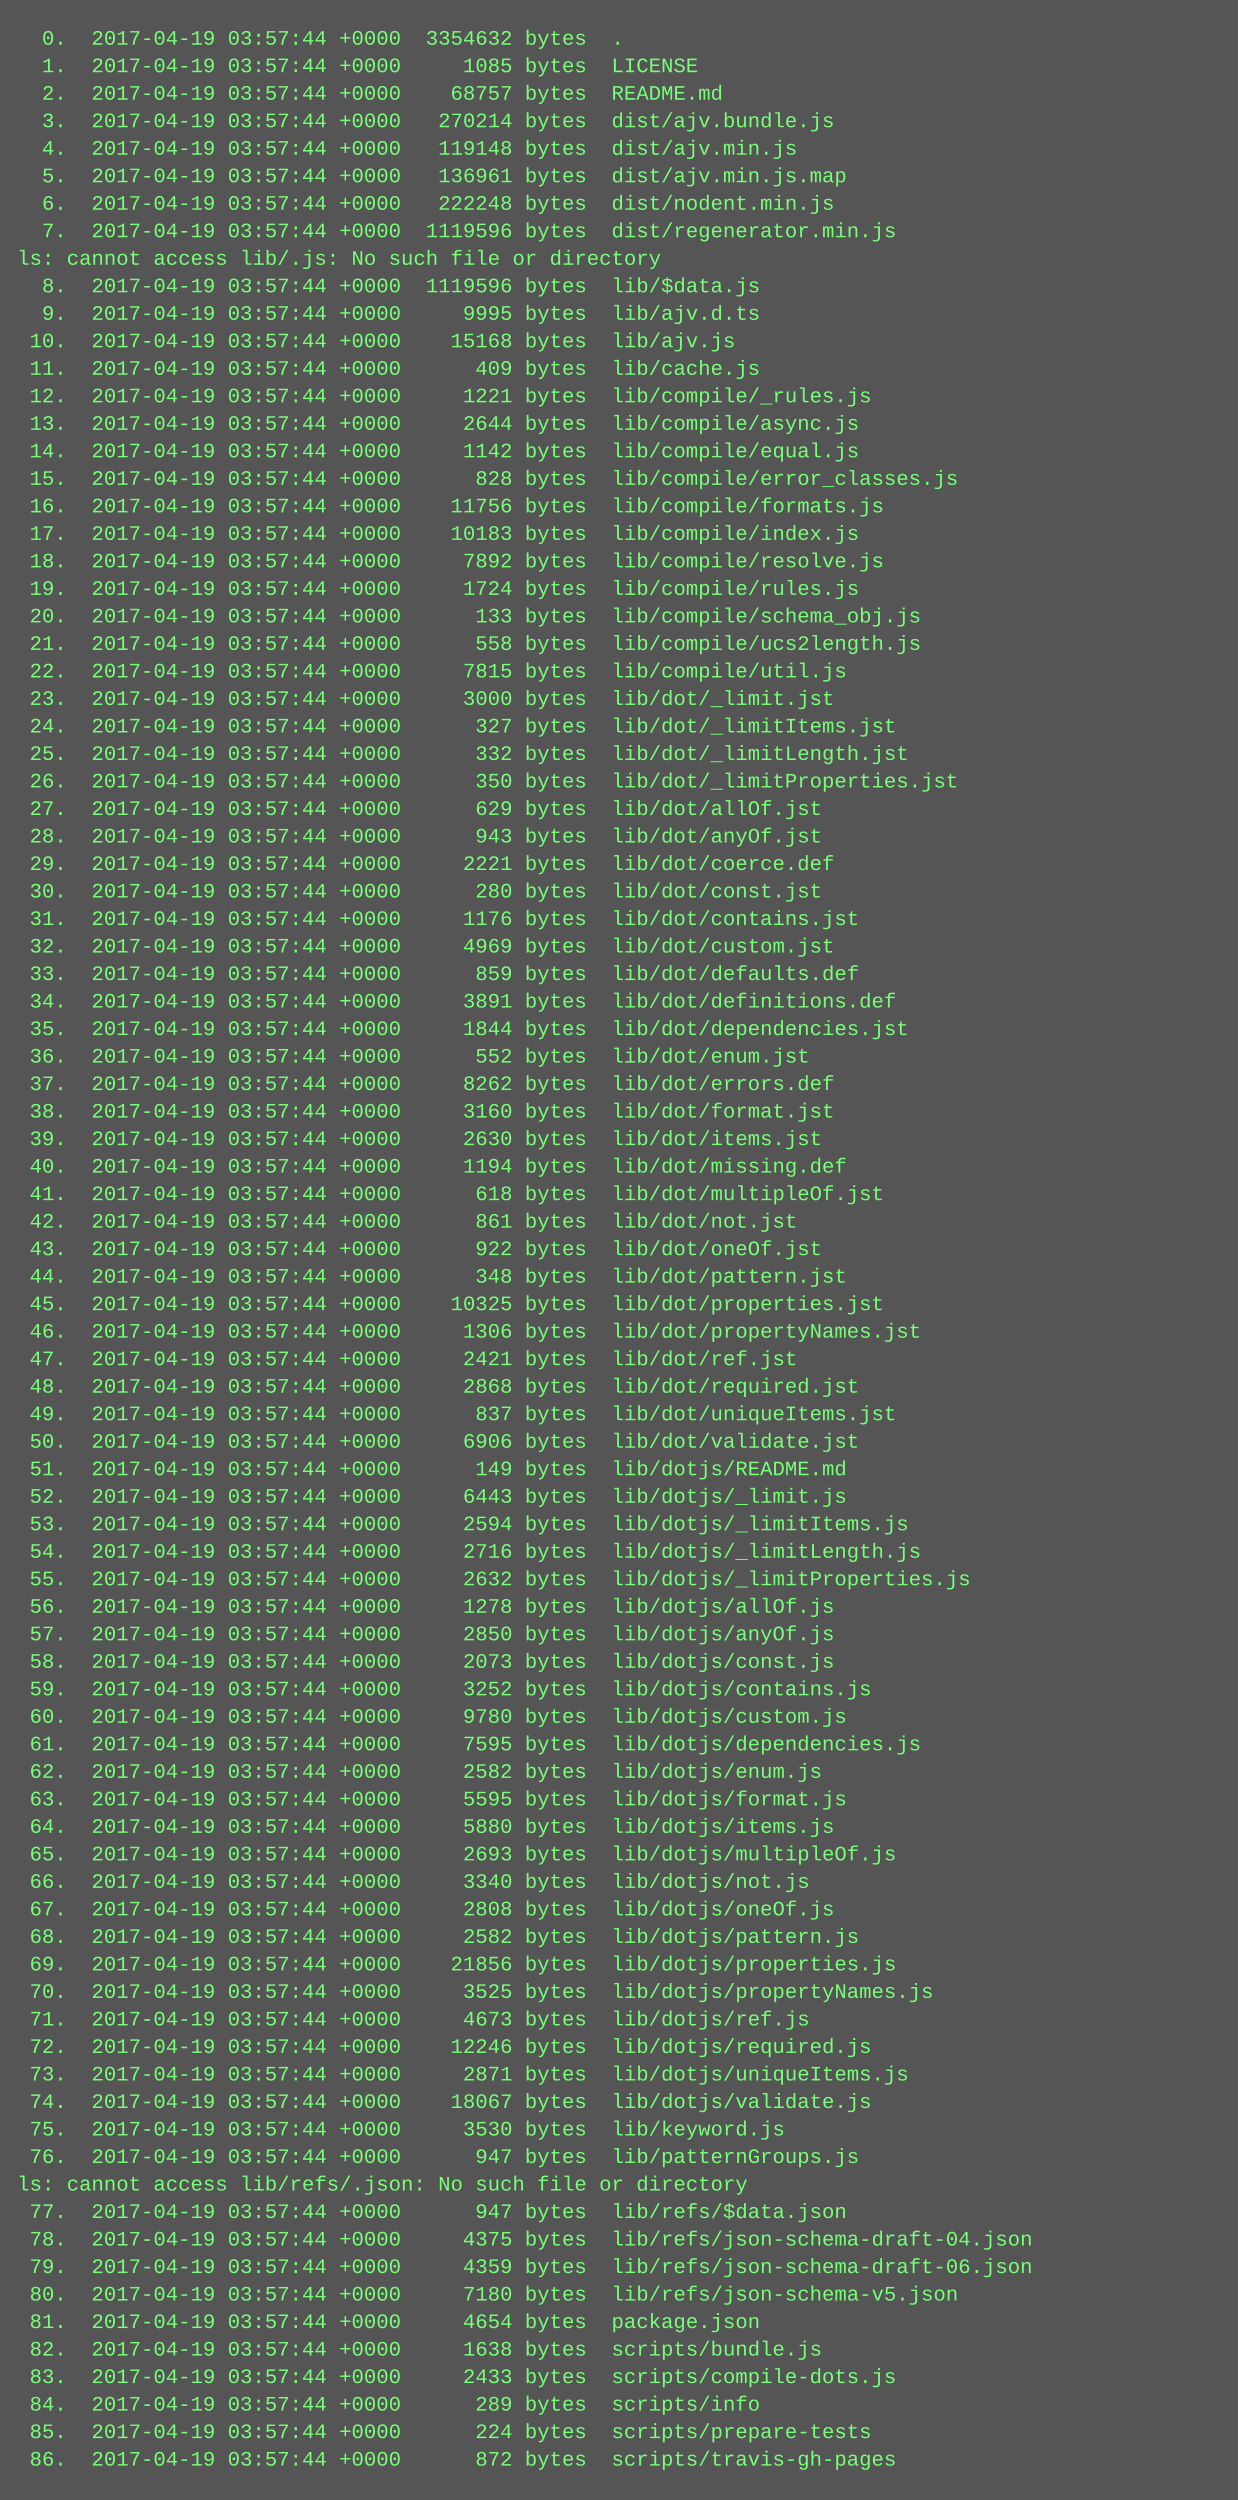
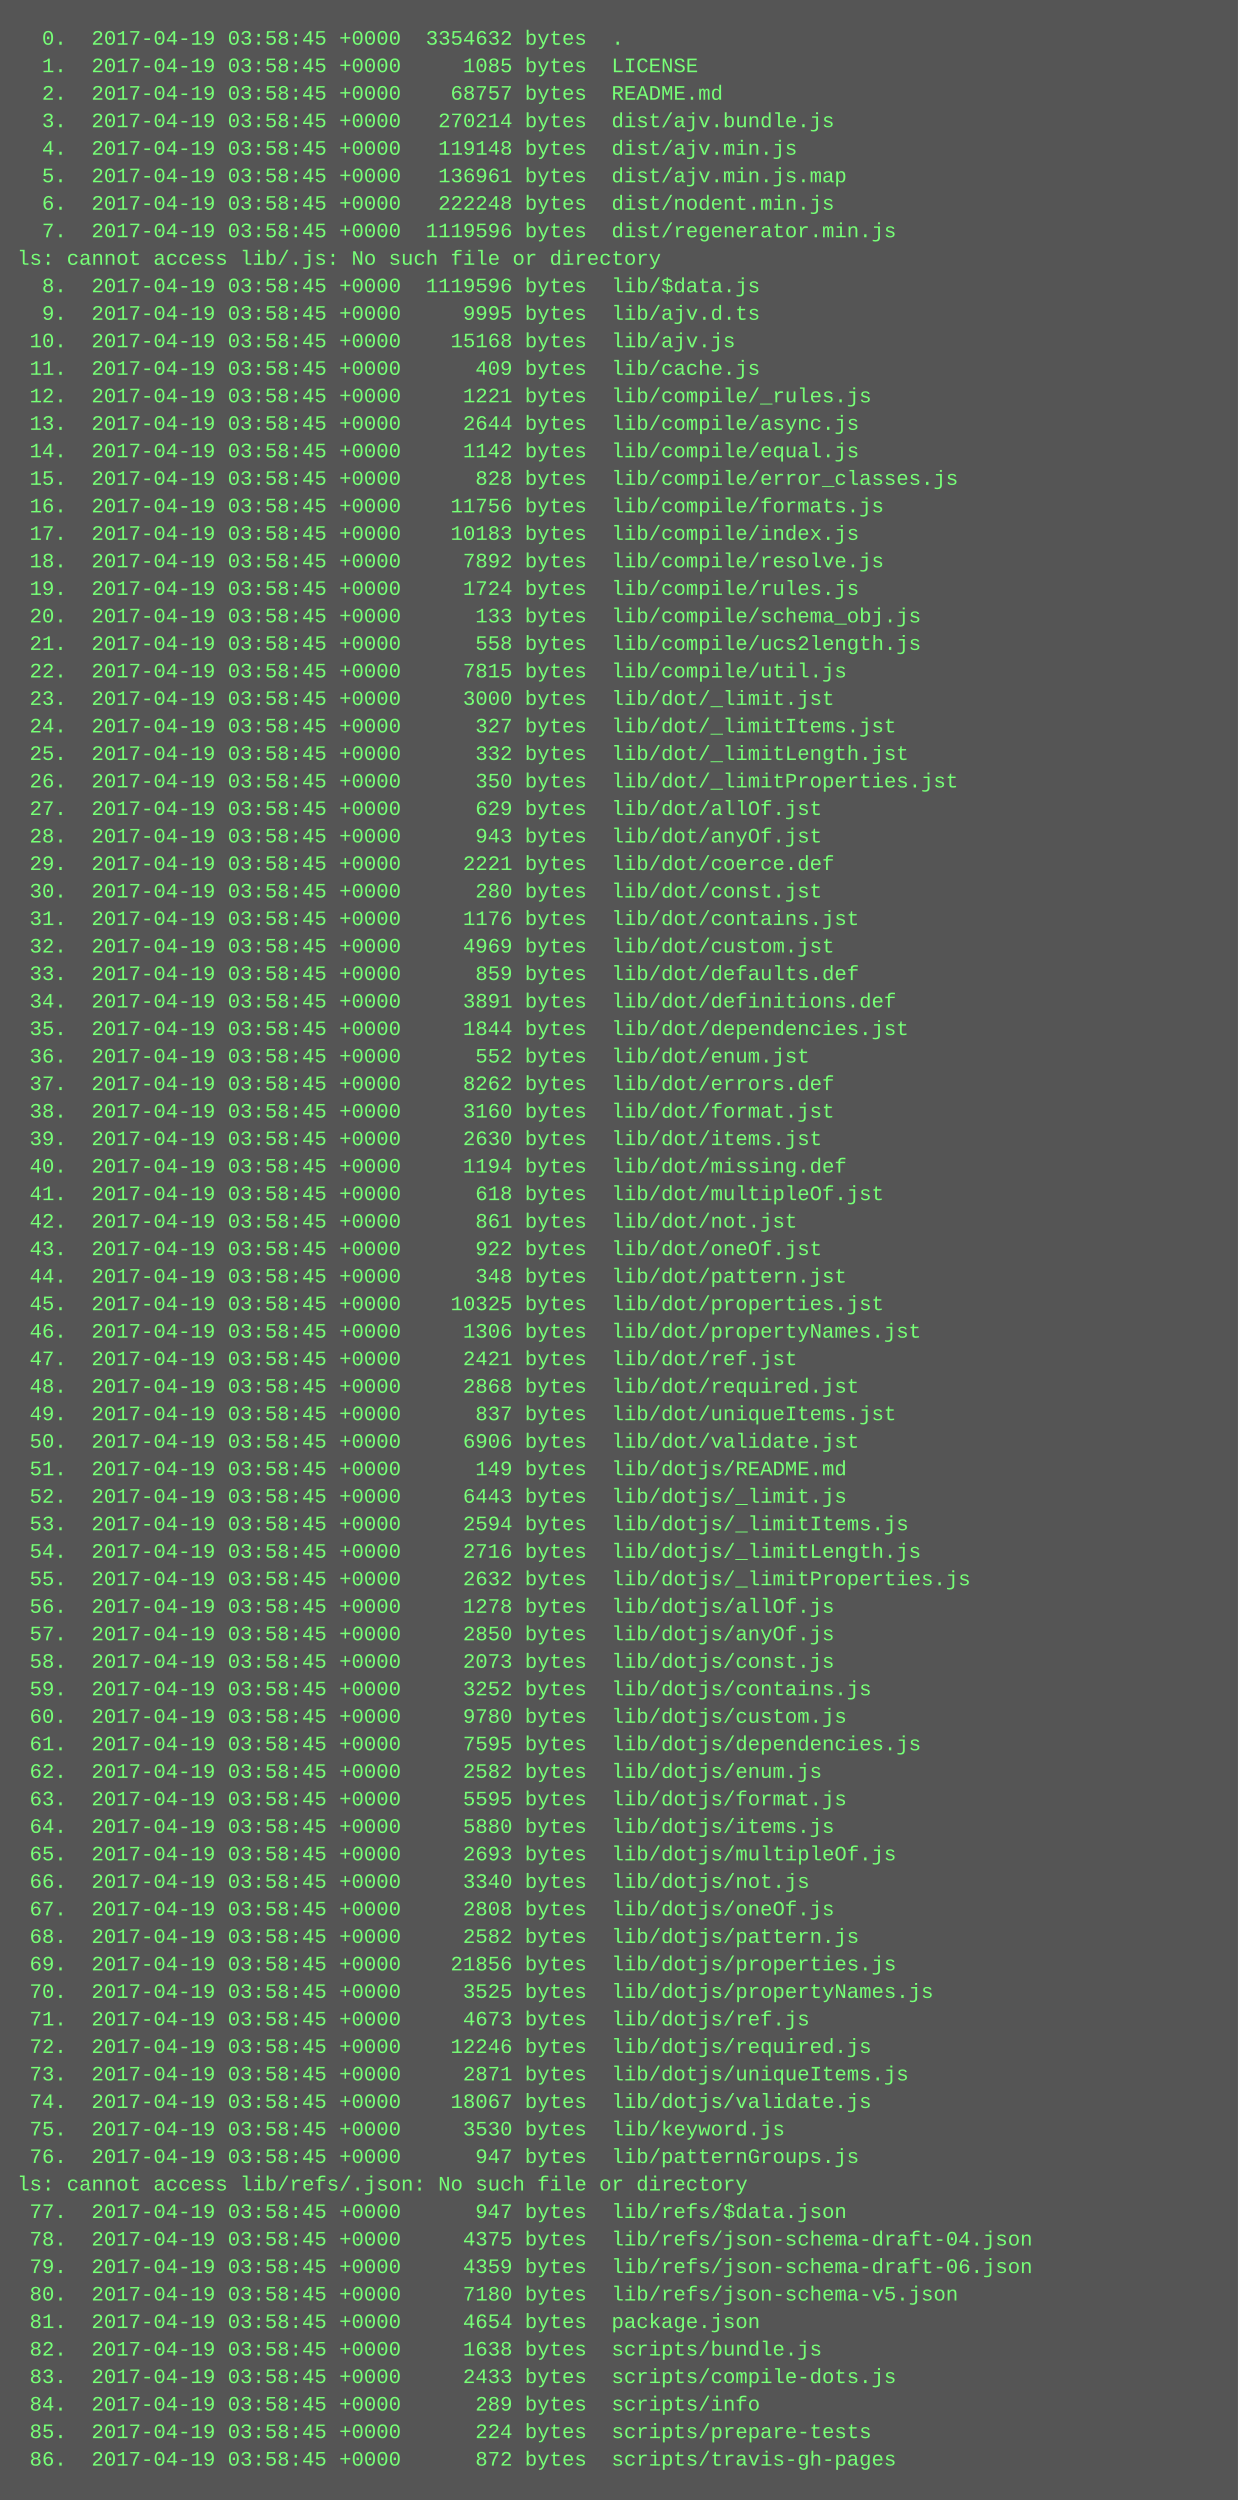
<svg xmlns="http://www.w3.org/2000/svg" height="1454" width="720">
  <rect height="1454" fill="#555" width="720" />
  <text fill="#7f7" font-family="Courier New" font-size="12" xml:space="preserve">
-     <tspan x="10" y="26">  0.  2017-04-19 03:57:44 +0000  3354632 bytes  .</tspan>
-     <tspan x="10" y="42">  1.  2017-04-19 03:57:44 +0000     1085 bytes  LICENSE</tspan>
-     <tspan x="10" y="58">  2.  2017-04-19 03:57:44 +0000    68757 bytes  README.md</tspan>
-     <tspan x="10" y="74">  3.  2017-04-19 03:57:44 +0000   270214 bytes  dist/ajv.bundle.js</tspan>
-     <tspan x="10" y="90">  4.  2017-04-19 03:57:44 +0000   119148 bytes  dist/ajv.min.js</tspan>
-     <tspan x="10" y="106">  5.  2017-04-19 03:57:44 +0000   136961 bytes  dist/ajv.min.js.map</tspan>
-     <tspan x="10" y="122">  6.  2017-04-19 03:57:44 +0000   222248 bytes  dist/nodent.min.js</tspan>
-     <tspan x="10" y="138">  7.  2017-04-19 03:57:44 +0000  1119596 bytes  dist/regenerator.min.js</tspan>
+     <tspan x="10" y="26">  0.  2017-04-19 03:58:45 +0000  3354632 bytes  .</tspan>
+     <tspan x="10" y="42">  1.  2017-04-19 03:58:45 +0000     1085 bytes  LICENSE</tspan>
+     <tspan x="10" y="58">  2.  2017-04-19 03:58:45 +0000    68757 bytes  README.md</tspan>
+     <tspan x="10" y="74">  3.  2017-04-19 03:58:45 +0000   270214 bytes  dist/ajv.bundle.js</tspan>
+     <tspan x="10" y="90">  4.  2017-04-19 03:58:45 +0000   119148 bytes  dist/ajv.min.js</tspan>
+     <tspan x="10" y="106">  5.  2017-04-19 03:58:45 +0000   136961 bytes  dist/ajv.min.js.map</tspan>
+     <tspan x="10" y="122">  6.  2017-04-19 03:58:45 +0000   222248 bytes  dist/nodent.min.js</tspan>
+     <tspan x="10" y="138">  7.  2017-04-19 03:58:45 +0000  1119596 bytes  dist/regenerator.min.js</tspan>
    <tspan x="10" y="154">ls: cannot access lib/.js: No such file or directory</tspan>
-     <tspan x="10" y="170">  8.  2017-04-19 03:57:44 +0000  1119596 bytes  lib/$data.js</tspan>
-     <tspan x="10" y="186">  9.  2017-04-19 03:57:44 +0000     9995 bytes  lib/ajv.d.ts</tspan>
-     <tspan x="10" y="202"> 10.  2017-04-19 03:57:44 +0000    15168 bytes  lib/ajv.js</tspan>
-     <tspan x="10" y="218"> 11.  2017-04-19 03:57:44 +0000      409 bytes  lib/cache.js</tspan>
-     <tspan x="10" y="234"> 12.  2017-04-19 03:57:44 +0000     1221 bytes  lib/compile/_rules.js</tspan>
-     <tspan x="10" y="250"> 13.  2017-04-19 03:57:44 +0000     2644 bytes  lib/compile/async.js</tspan>
-     <tspan x="10" y="266"> 14.  2017-04-19 03:57:44 +0000     1142 bytes  lib/compile/equal.js</tspan>
-     <tspan x="10" y="282"> 15.  2017-04-19 03:57:44 +0000      828 bytes  lib/compile/error_classes.js</tspan>
-     <tspan x="10" y="298"> 16.  2017-04-19 03:57:44 +0000    11756 bytes  lib/compile/formats.js</tspan>
-     <tspan x="10" y="314"> 17.  2017-04-19 03:57:44 +0000    10183 bytes  lib/compile/index.js</tspan>
-     <tspan x="10" y="330"> 18.  2017-04-19 03:57:44 +0000     7892 bytes  lib/compile/resolve.js</tspan>
-     <tspan x="10" y="346"> 19.  2017-04-19 03:57:44 +0000     1724 bytes  lib/compile/rules.js</tspan>
-     <tspan x="10" y="362"> 20.  2017-04-19 03:57:44 +0000      133 bytes  lib/compile/schema_obj.js</tspan>
-     <tspan x="10" y="378"> 21.  2017-04-19 03:57:44 +0000      558 bytes  lib/compile/ucs2length.js</tspan>
-     <tspan x="10" y="394"> 22.  2017-04-19 03:57:44 +0000     7815 bytes  lib/compile/util.js</tspan>
-     <tspan x="10" y="410"> 23.  2017-04-19 03:57:44 +0000     3000 bytes  lib/dot/_limit.jst</tspan>
-     <tspan x="10" y="426"> 24.  2017-04-19 03:57:44 +0000      327 bytes  lib/dot/_limitItems.jst</tspan>
-     <tspan x="10" y="442"> 25.  2017-04-19 03:57:44 +0000      332 bytes  lib/dot/_limitLength.jst</tspan>
-     <tspan x="10" y="458"> 26.  2017-04-19 03:57:44 +0000      350 bytes  lib/dot/_limitProperties.jst</tspan>
-     <tspan x="10" y="474"> 27.  2017-04-19 03:57:44 +0000      629 bytes  lib/dot/allOf.jst</tspan>
-     <tspan x="10" y="490"> 28.  2017-04-19 03:57:44 +0000      943 bytes  lib/dot/anyOf.jst</tspan>
-     <tspan x="10" y="506"> 29.  2017-04-19 03:57:44 +0000     2221 bytes  lib/dot/coerce.def</tspan>
-     <tspan x="10" y="522"> 30.  2017-04-19 03:57:44 +0000      280 bytes  lib/dot/const.jst</tspan>
-     <tspan x="10" y="538"> 31.  2017-04-19 03:57:44 +0000     1176 bytes  lib/dot/contains.jst</tspan>
-     <tspan x="10" y="554"> 32.  2017-04-19 03:57:44 +0000     4969 bytes  lib/dot/custom.jst</tspan>
-     <tspan x="10" y="570"> 33.  2017-04-19 03:57:44 +0000      859 bytes  lib/dot/defaults.def</tspan>
-     <tspan x="10" y="586"> 34.  2017-04-19 03:57:44 +0000     3891 bytes  lib/dot/definitions.def</tspan>
-     <tspan x="10" y="602"> 35.  2017-04-19 03:57:44 +0000     1844 bytes  lib/dot/dependencies.jst</tspan>
-     <tspan x="10" y="618"> 36.  2017-04-19 03:57:44 +0000      552 bytes  lib/dot/enum.jst</tspan>
-     <tspan x="10" y="634"> 37.  2017-04-19 03:57:44 +0000     8262 bytes  lib/dot/errors.def</tspan>
-     <tspan x="10" y="650"> 38.  2017-04-19 03:57:44 +0000     3160 bytes  lib/dot/format.jst</tspan>
-     <tspan x="10" y="666"> 39.  2017-04-19 03:57:44 +0000     2630 bytes  lib/dot/items.jst</tspan>
-     <tspan x="10" y="682"> 40.  2017-04-19 03:57:44 +0000     1194 bytes  lib/dot/missing.def</tspan>
-     <tspan x="10" y="698"> 41.  2017-04-19 03:57:44 +0000      618 bytes  lib/dot/multipleOf.jst</tspan>
-     <tspan x="10" y="714"> 42.  2017-04-19 03:57:44 +0000      861 bytes  lib/dot/not.jst</tspan>
-     <tspan x="10" y="730"> 43.  2017-04-19 03:57:44 +0000      922 bytes  lib/dot/oneOf.jst</tspan>
-     <tspan x="10" y="746"> 44.  2017-04-19 03:57:44 +0000      348 bytes  lib/dot/pattern.jst</tspan>
-     <tspan x="10" y="762"> 45.  2017-04-19 03:57:44 +0000    10325 bytes  lib/dot/properties.jst</tspan>
-     <tspan x="10" y="778"> 46.  2017-04-19 03:57:44 +0000     1306 bytes  lib/dot/propertyNames.jst</tspan>
-     <tspan x="10" y="794"> 47.  2017-04-19 03:57:44 +0000     2421 bytes  lib/dot/ref.jst</tspan>
-     <tspan x="10" y="810"> 48.  2017-04-19 03:57:44 +0000     2868 bytes  lib/dot/required.jst</tspan>
-     <tspan x="10" y="826"> 49.  2017-04-19 03:57:44 +0000      837 bytes  lib/dot/uniqueItems.jst</tspan>
-     <tspan x="10" y="842"> 50.  2017-04-19 03:57:44 +0000     6906 bytes  lib/dot/validate.jst</tspan>
-     <tspan x="10" y="858"> 51.  2017-04-19 03:57:44 +0000      149 bytes  lib/dotjs/README.md</tspan>
-     <tspan x="10" y="874"> 52.  2017-04-19 03:57:44 +0000     6443 bytes  lib/dotjs/_limit.js</tspan>
-     <tspan x="10" y="890"> 53.  2017-04-19 03:57:44 +0000     2594 bytes  lib/dotjs/_limitItems.js</tspan>
-     <tspan x="10" y="906"> 54.  2017-04-19 03:57:44 +0000     2716 bytes  lib/dotjs/_limitLength.js</tspan>
-     <tspan x="10" y="922"> 55.  2017-04-19 03:57:44 +0000     2632 bytes  lib/dotjs/_limitProperties.js</tspan>
-     <tspan x="10" y="938"> 56.  2017-04-19 03:57:44 +0000     1278 bytes  lib/dotjs/allOf.js</tspan>
-     <tspan x="10" y="954"> 57.  2017-04-19 03:57:44 +0000     2850 bytes  lib/dotjs/anyOf.js</tspan>
-     <tspan x="10" y="970"> 58.  2017-04-19 03:57:44 +0000     2073 bytes  lib/dotjs/const.js</tspan>
-     <tspan x="10" y="986"> 59.  2017-04-19 03:57:44 +0000     3252 bytes  lib/dotjs/contains.js</tspan>
-     <tspan x="10" y="1002"> 60.  2017-04-19 03:57:44 +0000     9780 bytes  lib/dotjs/custom.js</tspan>
-     <tspan x="10" y="1018"> 61.  2017-04-19 03:57:44 +0000     7595 bytes  lib/dotjs/dependencies.js</tspan>
-     <tspan x="10" y="1034"> 62.  2017-04-19 03:57:44 +0000     2582 bytes  lib/dotjs/enum.js</tspan>
-     <tspan x="10" y="1050"> 63.  2017-04-19 03:57:44 +0000     5595 bytes  lib/dotjs/format.js</tspan>
-     <tspan x="10" y="1066"> 64.  2017-04-19 03:57:44 +0000     5880 bytes  lib/dotjs/items.js</tspan>
-     <tspan x="10" y="1082"> 65.  2017-04-19 03:57:44 +0000     2693 bytes  lib/dotjs/multipleOf.js</tspan>
-     <tspan x="10" y="1098"> 66.  2017-04-19 03:57:44 +0000     3340 bytes  lib/dotjs/not.js</tspan>
-     <tspan x="10" y="1114"> 67.  2017-04-19 03:57:44 +0000     2808 bytes  lib/dotjs/oneOf.js</tspan>
-     <tspan x="10" y="1130"> 68.  2017-04-19 03:57:44 +0000     2582 bytes  lib/dotjs/pattern.js</tspan>
-     <tspan x="10" y="1146"> 69.  2017-04-19 03:57:44 +0000    21856 bytes  lib/dotjs/properties.js</tspan>
-     <tspan x="10" y="1162"> 70.  2017-04-19 03:57:44 +0000     3525 bytes  lib/dotjs/propertyNames.js</tspan>
-     <tspan x="10" y="1178"> 71.  2017-04-19 03:57:44 +0000     4673 bytes  lib/dotjs/ref.js</tspan>
-     <tspan x="10" y="1194"> 72.  2017-04-19 03:57:44 +0000    12246 bytes  lib/dotjs/required.js</tspan>
-     <tspan x="10" y="1210"> 73.  2017-04-19 03:57:44 +0000     2871 bytes  lib/dotjs/uniqueItems.js</tspan>
-     <tspan x="10" y="1226"> 74.  2017-04-19 03:57:44 +0000    18067 bytes  lib/dotjs/validate.js</tspan>
-     <tspan x="10" y="1242"> 75.  2017-04-19 03:57:44 +0000     3530 bytes  lib/keyword.js</tspan>
-     <tspan x="10" y="1258"> 76.  2017-04-19 03:57:44 +0000      947 bytes  lib/patternGroups.js</tspan>
+     <tspan x="10" y="170">  8.  2017-04-19 03:58:45 +0000  1119596 bytes  lib/$data.js</tspan>
+     <tspan x="10" y="186">  9.  2017-04-19 03:58:45 +0000     9995 bytes  lib/ajv.d.ts</tspan>
+     <tspan x="10" y="202"> 10.  2017-04-19 03:58:45 +0000    15168 bytes  lib/ajv.js</tspan>
+     <tspan x="10" y="218"> 11.  2017-04-19 03:58:45 +0000      409 bytes  lib/cache.js</tspan>
+     <tspan x="10" y="234"> 12.  2017-04-19 03:58:45 +0000     1221 bytes  lib/compile/_rules.js</tspan>
+     <tspan x="10" y="250"> 13.  2017-04-19 03:58:45 +0000     2644 bytes  lib/compile/async.js</tspan>
+     <tspan x="10" y="266"> 14.  2017-04-19 03:58:45 +0000     1142 bytes  lib/compile/equal.js</tspan>
+     <tspan x="10" y="282"> 15.  2017-04-19 03:58:45 +0000      828 bytes  lib/compile/error_classes.js</tspan>
+     <tspan x="10" y="298"> 16.  2017-04-19 03:58:45 +0000    11756 bytes  lib/compile/formats.js</tspan>
+     <tspan x="10" y="314"> 17.  2017-04-19 03:58:45 +0000    10183 bytes  lib/compile/index.js</tspan>
+     <tspan x="10" y="330"> 18.  2017-04-19 03:58:45 +0000     7892 bytes  lib/compile/resolve.js</tspan>
+     <tspan x="10" y="346"> 19.  2017-04-19 03:58:45 +0000     1724 bytes  lib/compile/rules.js</tspan>
+     <tspan x="10" y="362"> 20.  2017-04-19 03:58:45 +0000      133 bytes  lib/compile/schema_obj.js</tspan>
+     <tspan x="10" y="378"> 21.  2017-04-19 03:58:45 +0000      558 bytes  lib/compile/ucs2length.js</tspan>
+     <tspan x="10" y="394"> 22.  2017-04-19 03:58:45 +0000     7815 bytes  lib/compile/util.js</tspan>
+     <tspan x="10" y="410"> 23.  2017-04-19 03:58:45 +0000     3000 bytes  lib/dot/_limit.jst</tspan>
+     <tspan x="10" y="426"> 24.  2017-04-19 03:58:45 +0000      327 bytes  lib/dot/_limitItems.jst</tspan>
+     <tspan x="10" y="442"> 25.  2017-04-19 03:58:45 +0000      332 bytes  lib/dot/_limitLength.jst</tspan>
+     <tspan x="10" y="458"> 26.  2017-04-19 03:58:45 +0000      350 bytes  lib/dot/_limitProperties.jst</tspan>
+     <tspan x="10" y="474"> 27.  2017-04-19 03:58:45 +0000      629 bytes  lib/dot/allOf.jst</tspan>
+     <tspan x="10" y="490"> 28.  2017-04-19 03:58:45 +0000      943 bytes  lib/dot/anyOf.jst</tspan>
+     <tspan x="10" y="506"> 29.  2017-04-19 03:58:45 +0000     2221 bytes  lib/dot/coerce.def</tspan>
+     <tspan x="10" y="522"> 30.  2017-04-19 03:58:45 +0000      280 bytes  lib/dot/const.jst</tspan>
+     <tspan x="10" y="538"> 31.  2017-04-19 03:58:45 +0000     1176 bytes  lib/dot/contains.jst</tspan>
+     <tspan x="10" y="554"> 32.  2017-04-19 03:58:45 +0000     4969 bytes  lib/dot/custom.jst</tspan>
+     <tspan x="10" y="570"> 33.  2017-04-19 03:58:45 +0000      859 bytes  lib/dot/defaults.def</tspan>
+     <tspan x="10" y="586"> 34.  2017-04-19 03:58:45 +0000     3891 bytes  lib/dot/definitions.def</tspan>
+     <tspan x="10" y="602"> 35.  2017-04-19 03:58:45 +0000     1844 bytes  lib/dot/dependencies.jst</tspan>
+     <tspan x="10" y="618"> 36.  2017-04-19 03:58:45 +0000      552 bytes  lib/dot/enum.jst</tspan>
+     <tspan x="10" y="634"> 37.  2017-04-19 03:58:45 +0000     8262 bytes  lib/dot/errors.def</tspan>
+     <tspan x="10" y="650"> 38.  2017-04-19 03:58:45 +0000     3160 bytes  lib/dot/format.jst</tspan>
+     <tspan x="10" y="666"> 39.  2017-04-19 03:58:45 +0000     2630 bytes  lib/dot/items.jst</tspan>
+     <tspan x="10" y="682"> 40.  2017-04-19 03:58:45 +0000     1194 bytes  lib/dot/missing.def</tspan>
+     <tspan x="10" y="698"> 41.  2017-04-19 03:58:45 +0000      618 bytes  lib/dot/multipleOf.jst</tspan>
+     <tspan x="10" y="714"> 42.  2017-04-19 03:58:45 +0000      861 bytes  lib/dot/not.jst</tspan>
+     <tspan x="10" y="730"> 43.  2017-04-19 03:58:45 +0000      922 bytes  lib/dot/oneOf.jst</tspan>
+     <tspan x="10" y="746"> 44.  2017-04-19 03:58:45 +0000      348 bytes  lib/dot/pattern.jst</tspan>
+     <tspan x="10" y="762"> 45.  2017-04-19 03:58:45 +0000    10325 bytes  lib/dot/properties.jst</tspan>
+     <tspan x="10" y="778"> 46.  2017-04-19 03:58:45 +0000     1306 bytes  lib/dot/propertyNames.jst</tspan>
+     <tspan x="10" y="794"> 47.  2017-04-19 03:58:45 +0000     2421 bytes  lib/dot/ref.jst</tspan>
+     <tspan x="10" y="810"> 48.  2017-04-19 03:58:45 +0000     2868 bytes  lib/dot/required.jst</tspan>
+     <tspan x="10" y="826"> 49.  2017-04-19 03:58:45 +0000      837 bytes  lib/dot/uniqueItems.jst</tspan>
+     <tspan x="10" y="842"> 50.  2017-04-19 03:58:45 +0000     6906 bytes  lib/dot/validate.jst</tspan>
+     <tspan x="10" y="858"> 51.  2017-04-19 03:58:45 +0000      149 bytes  lib/dotjs/README.md</tspan>
+     <tspan x="10" y="874"> 52.  2017-04-19 03:58:45 +0000     6443 bytes  lib/dotjs/_limit.js</tspan>
+     <tspan x="10" y="890"> 53.  2017-04-19 03:58:45 +0000     2594 bytes  lib/dotjs/_limitItems.js</tspan>
+     <tspan x="10" y="906"> 54.  2017-04-19 03:58:45 +0000     2716 bytes  lib/dotjs/_limitLength.js</tspan>
+     <tspan x="10" y="922"> 55.  2017-04-19 03:58:45 +0000     2632 bytes  lib/dotjs/_limitProperties.js</tspan>
+     <tspan x="10" y="938"> 56.  2017-04-19 03:58:45 +0000     1278 bytes  lib/dotjs/allOf.js</tspan>
+     <tspan x="10" y="954"> 57.  2017-04-19 03:58:45 +0000     2850 bytes  lib/dotjs/anyOf.js</tspan>
+     <tspan x="10" y="970"> 58.  2017-04-19 03:58:45 +0000     2073 bytes  lib/dotjs/const.js</tspan>
+     <tspan x="10" y="986"> 59.  2017-04-19 03:58:45 +0000     3252 bytes  lib/dotjs/contains.js</tspan>
+     <tspan x="10" y="1002"> 60.  2017-04-19 03:58:45 +0000     9780 bytes  lib/dotjs/custom.js</tspan>
+     <tspan x="10" y="1018"> 61.  2017-04-19 03:58:45 +0000     7595 bytes  lib/dotjs/dependencies.js</tspan>
+     <tspan x="10" y="1034"> 62.  2017-04-19 03:58:45 +0000     2582 bytes  lib/dotjs/enum.js</tspan>
+     <tspan x="10" y="1050"> 63.  2017-04-19 03:58:45 +0000     5595 bytes  lib/dotjs/format.js</tspan>
+     <tspan x="10" y="1066"> 64.  2017-04-19 03:58:45 +0000     5880 bytes  lib/dotjs/items.js</tspan>
+     <tspan x="10" y="1082"> 65.  2017-04-19 03:58:45 +0000     2693 bytes  lib/dotjs/multipleOf.js</tspan>
+     <tspan x="10" y="1098"> 66.  2017-04-19 03:58:45 +0000     3340 bytes  lib/dotjs/not.js</tspan>
+     <tspan x="10" y="1114"> 67.  2017-04-19 03:58:45 +0000     2808 bytes  lib/dotjs/oneOf.js</tspan>
+     <tspan x="10" y="1130"> 68.  2017-04-19 03:58:45 +0000     2582 bytes  lib/dotjs/pattern.js</tspan>
+     <tspan x="10" y="1146"> 69.  2017-04-19 03:58:45 +0000    21856 bytes  lib/dotjs/properties.js</tspan>
+     <tspan x="10" y="1162"> 70.  2017-04-19 03:58:45 +0000     3525 bytes  lib/dotjs/propertyNames.js</tspan>
+     <tspan x="10" y="1178"> 71.  2017-04-19 03:58:45 +0000     4673 bytes  lib/dotjs/ref.js</tspan>
+     <tspan x="10" y="1194"> 72.  2017-04-19 03:58:45 +0000    12246 bytes  lib/dotjs/required.js</tspan>
+     <tspan x="10" y="1210"> 73.  2017-04-19 03:58:45 +0000     2871 bytes  lib/dotjs/uniqueItems.js</tspan>
+     <tspan x="10" y="1226"> 74.  2017-04-19 03:58:45 +0000    18067 bytes  lib/dotjs/validate.js</tspan>
+     <tspan x="10" y="1242"> 75.  2017-04-19 03:58:45 +0000     3530 bytes  lib/keyword.js</tspan>
+     <tspan x="10" y="1258"> 76.  2017-04-19 03:58:45 +0000      947 bytes  lib/patternGroups.js</tspan>
    <tspan x="10" y="1274">ls: cannot access lib/refs/.json: No such file or directory</tspan>
-     <tspan x="10" y="1290"> 77.  2017-04-19 03:57:44 +0000      947 bytes  lib/refs/$data.json</tspan>
-     <tspan x="10" y="1306"> 78.  2017-04-19 03:57:44 +0000     4375 bytes  lib/refs/json-schema-draft-04.json</tspan>
-     <tspan x="10" y="1322"> 79.  2017-04-19 03:57:44 +0000     4359 bytes  lib/refs/json-schema-draft-06.json</tspan>
-     <tspan x="10" y="1338"> 80.  2017-04-19 03:57:44 +0000     7180 bytes  lib/refs/json-schema-v5.json</tspan>
-     <tspan x="10" y="1354"> 81.  2017-04-19 03:57:44 +0000     4654 bytes  package.json</tspan>
-     <tspan x="10" y="1370"> 82.  2017-04-19 03:57:44 +0000     1638 bytes  scripts/bundle.js</tspan>
-     <tspan x="10" y="1386"> 83.  2017-04-19 03:57:44 +0000     2433 bytes  scripts/compile-dots.js</tspan>
-     <tspan x="10" y="1402"> 84.  2017-04-19 03:57:44 +0000      289 bytes  scripts/info</tspan>
-     <tspan x="10" y="1418"> 85.  2017-04-19 03:57:44 +0000      224 bytes  scripts/prepare-tests</tspan>
-     <tspan x="10" y="1434"> 86.  2017-04-19 03:57:44 +0000      872 bytes  scripts/travis-gh-pages</tspan>
+     <tspan x="10" y="1290"> 77.  2017-04-19 03:58:45 +0000      947 bytes  lib/refs/$data.json</tspan>
+     <tspan x="10" y="1306"> 78.  2017-04-19 03:58:45 +0000     4375 bytes  lib/refs/json-schema-draft-04.json</tspan>
+     <tspan x="10" y="1322"> 79.  2017-04-19 03:58:45 +0000     4359 bytes  lib/refs/json-schema-draft-06.json</tspan>
+     <tspan x="10" y="1338"> 80.  2017-04-19 03:58:45 +0000     7180 bytes  lib/refs/json-schema-v5.json</tspan>
+     <tspan x="10" y="1354"> 81.  2017-04-19 03:58:45 +0000     4654 bytes  package.json</tspan>
+     <tspan x="10" y="1370"> 82.  2017-04-19 03:58:45 +0000     1638 bytes  scripts/bundle.js</tspan>
+     <tspan x="10" y="1386"> 83.  2017-04-19 03:58:45 +0000     2433 bytes  scripts/compile-dots.js</tspan>
+     <tspan x="10" y="1402"> 84.  2017-04-19 03:58:45 +0000      289 bytes  scripts/info</tspan>
+     <tspan x="10" y="1418"> 85.  2017-04-19 03:58:45 +0000      224 bytes  scripts/prepare-tests</tspan>
+     <tspan x="10" y="1434"> 86.  2017-04-19 03:58:45 +0000      872 bytes  scripts/travis-gh-pages</tspan>
  </text>
</svg>
